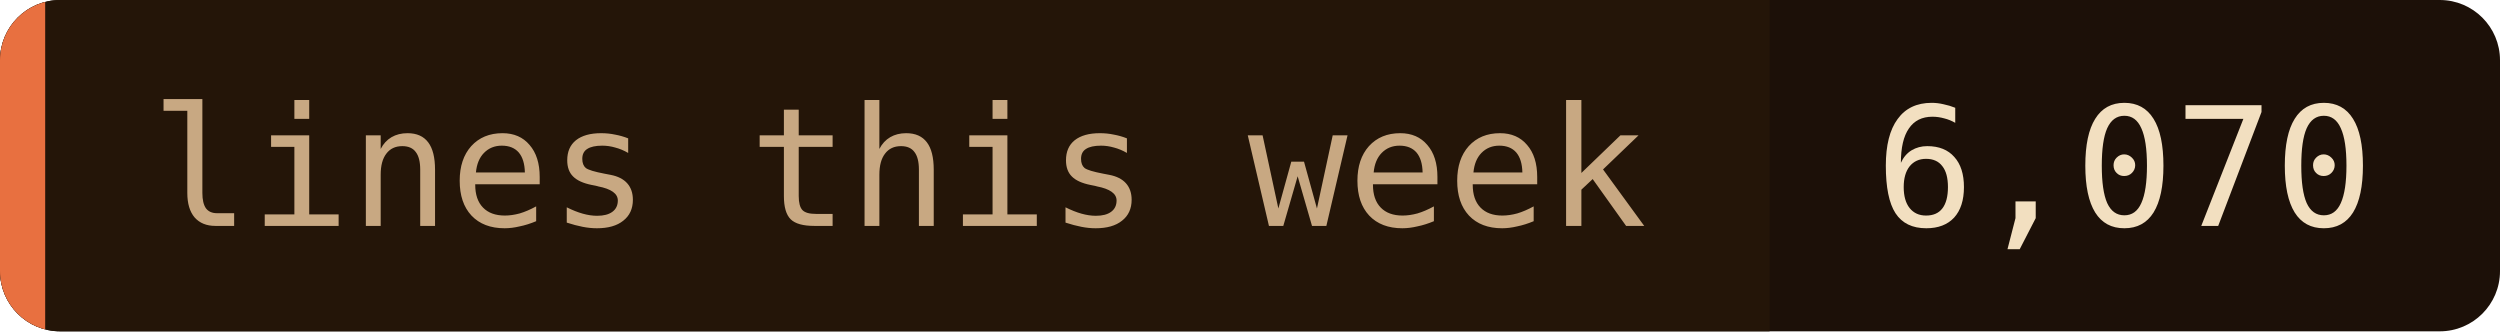
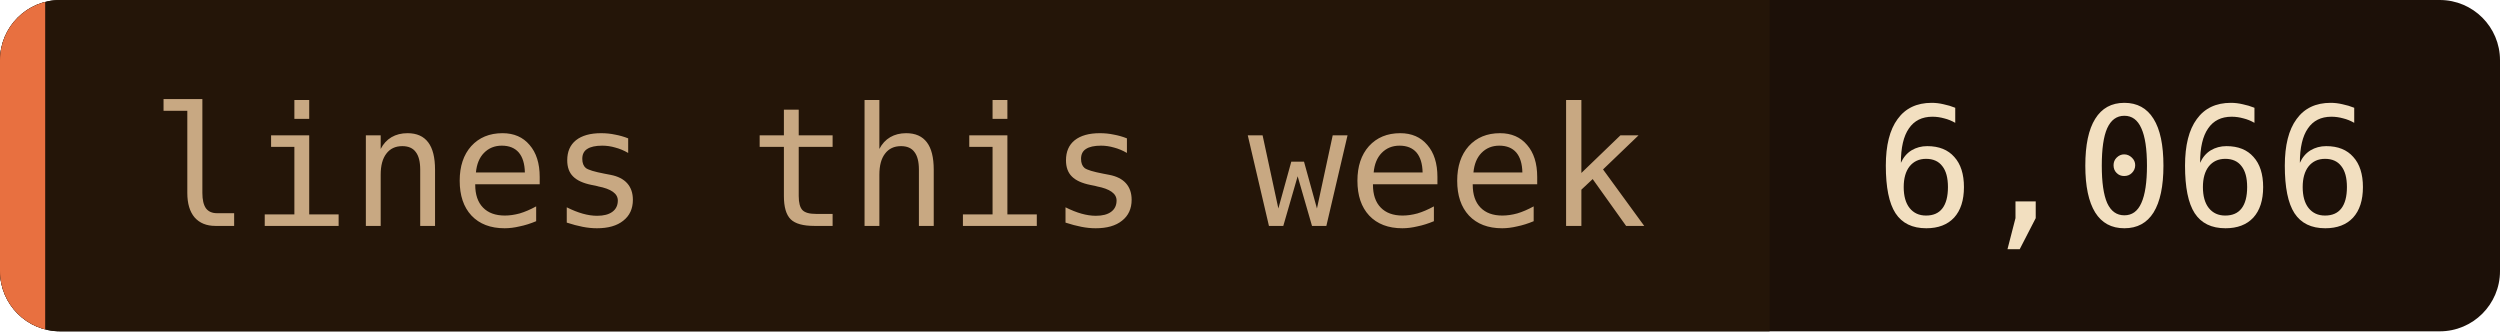
- <svg xmlns="http://www.w3.org/2000/svg" width="166" height="22" role="img" aria-label="lines this week: 6,070">
+ <svg xmlns="http://www.w3.org/2000/svg" width="166" height="22" role="img" aria-label="lines this week: 6,066">
  <clipPath id="c">
    <rect width="166" height="22" rx="4" />
  </clipPath>
  <g clip-path="url(#c)">
    <rect width="166" height="22" fill="#1c1008" />
    <rect width="117.5" height="22" fill="#241508" />
    <rect width="3" height="22" fill="#e87040" />
  </g>
  <g font-family="'JetBrains Mono', 'Fira Code', ui-monospace, SFMono-Regular, Menlo, monospace" font-size="11">
    <text x="10" y="15" fill="#c8a882">lines this week</text>
-     <text x="124.5" y="15" fill="#f2dfc0">6,070</text>
+     <text x="124.5" y="15" fill="#f2dfc0">6,066</text>
  </g>
</svg>
